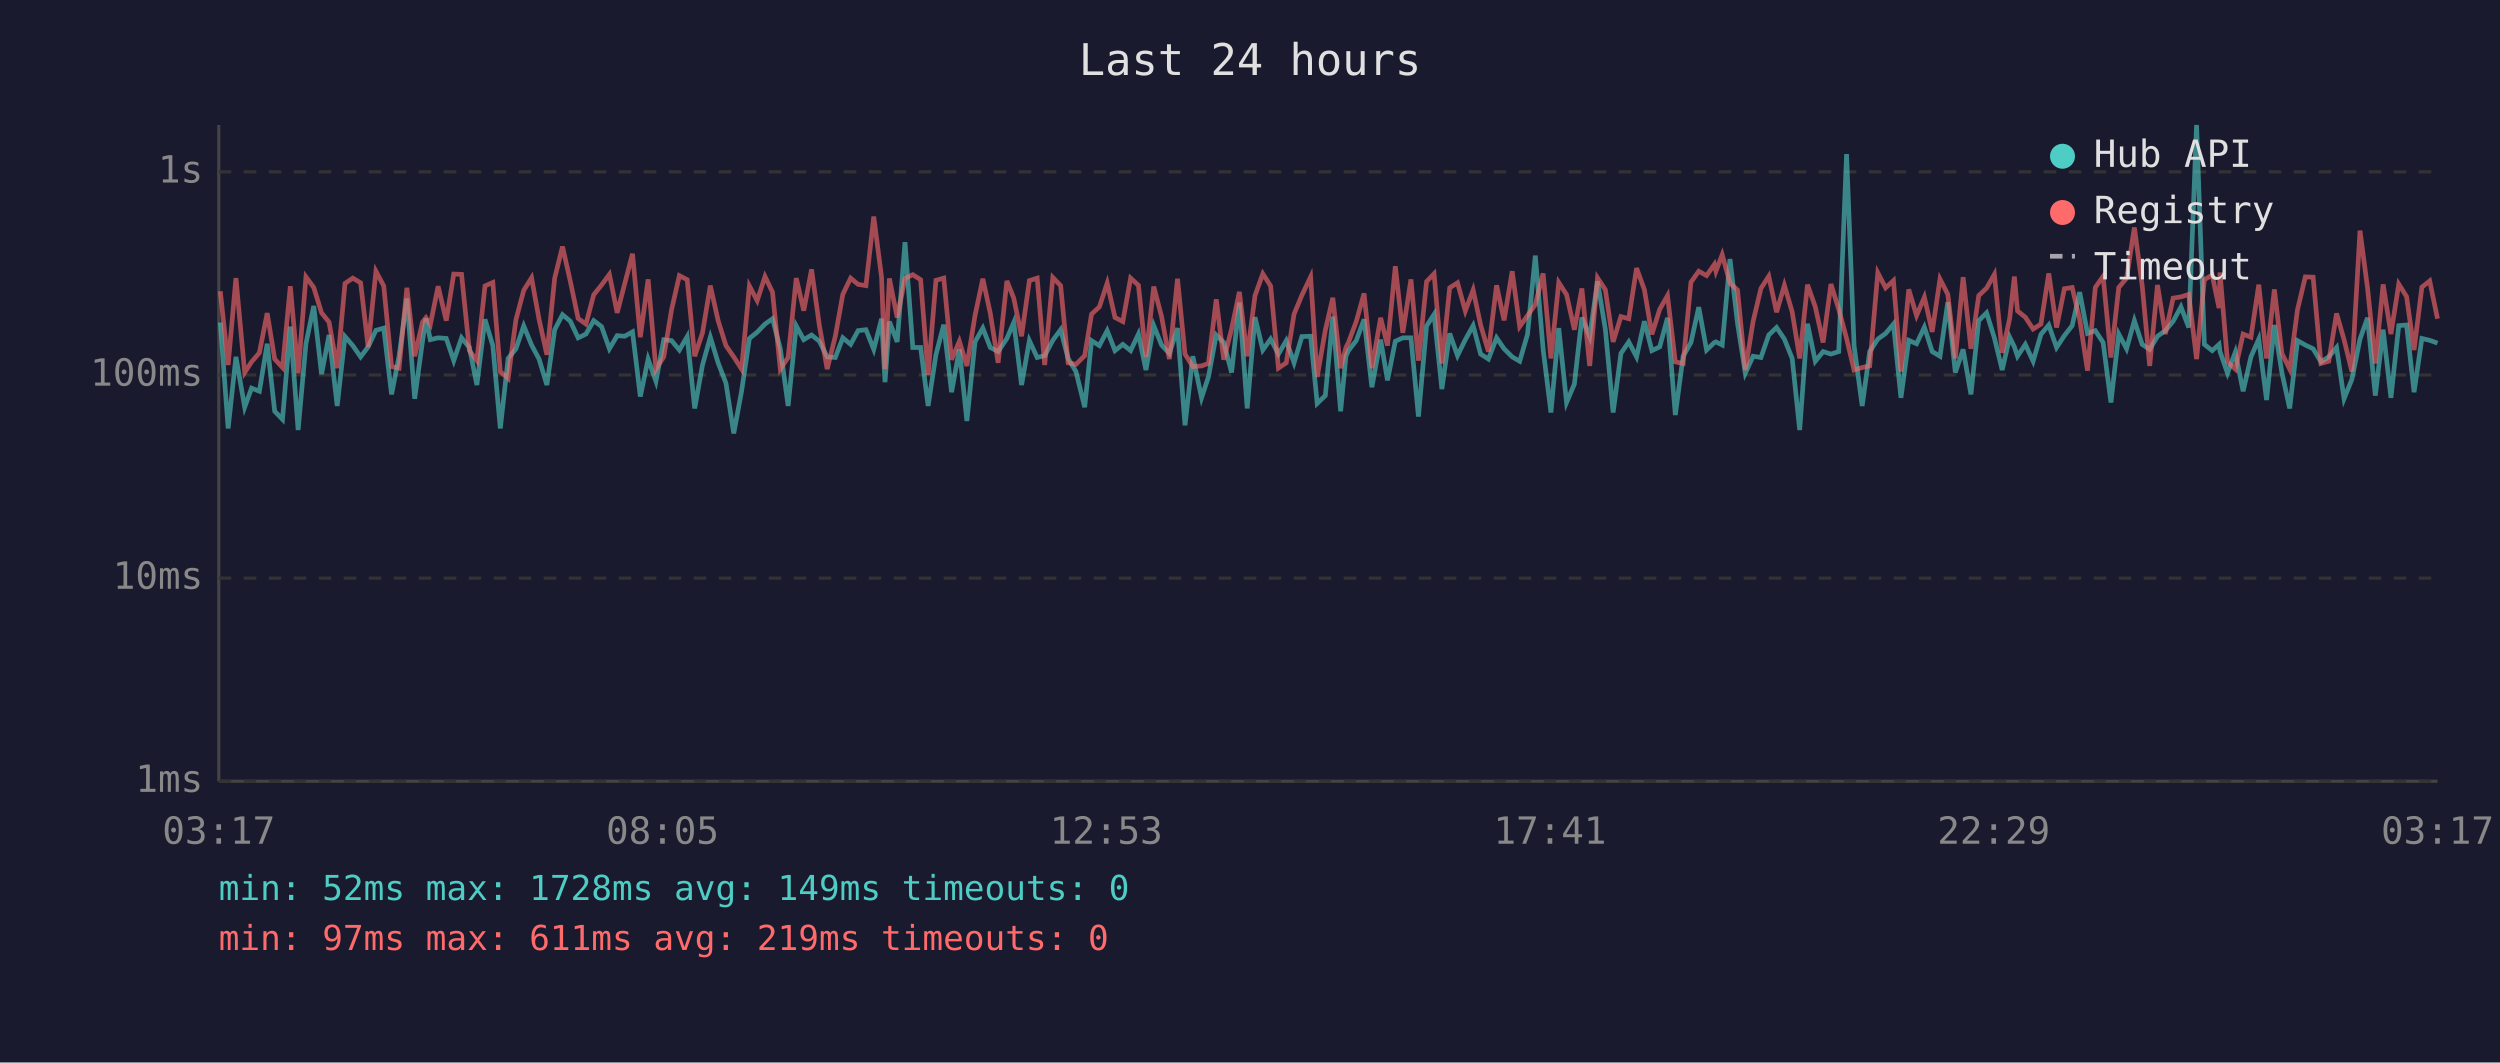
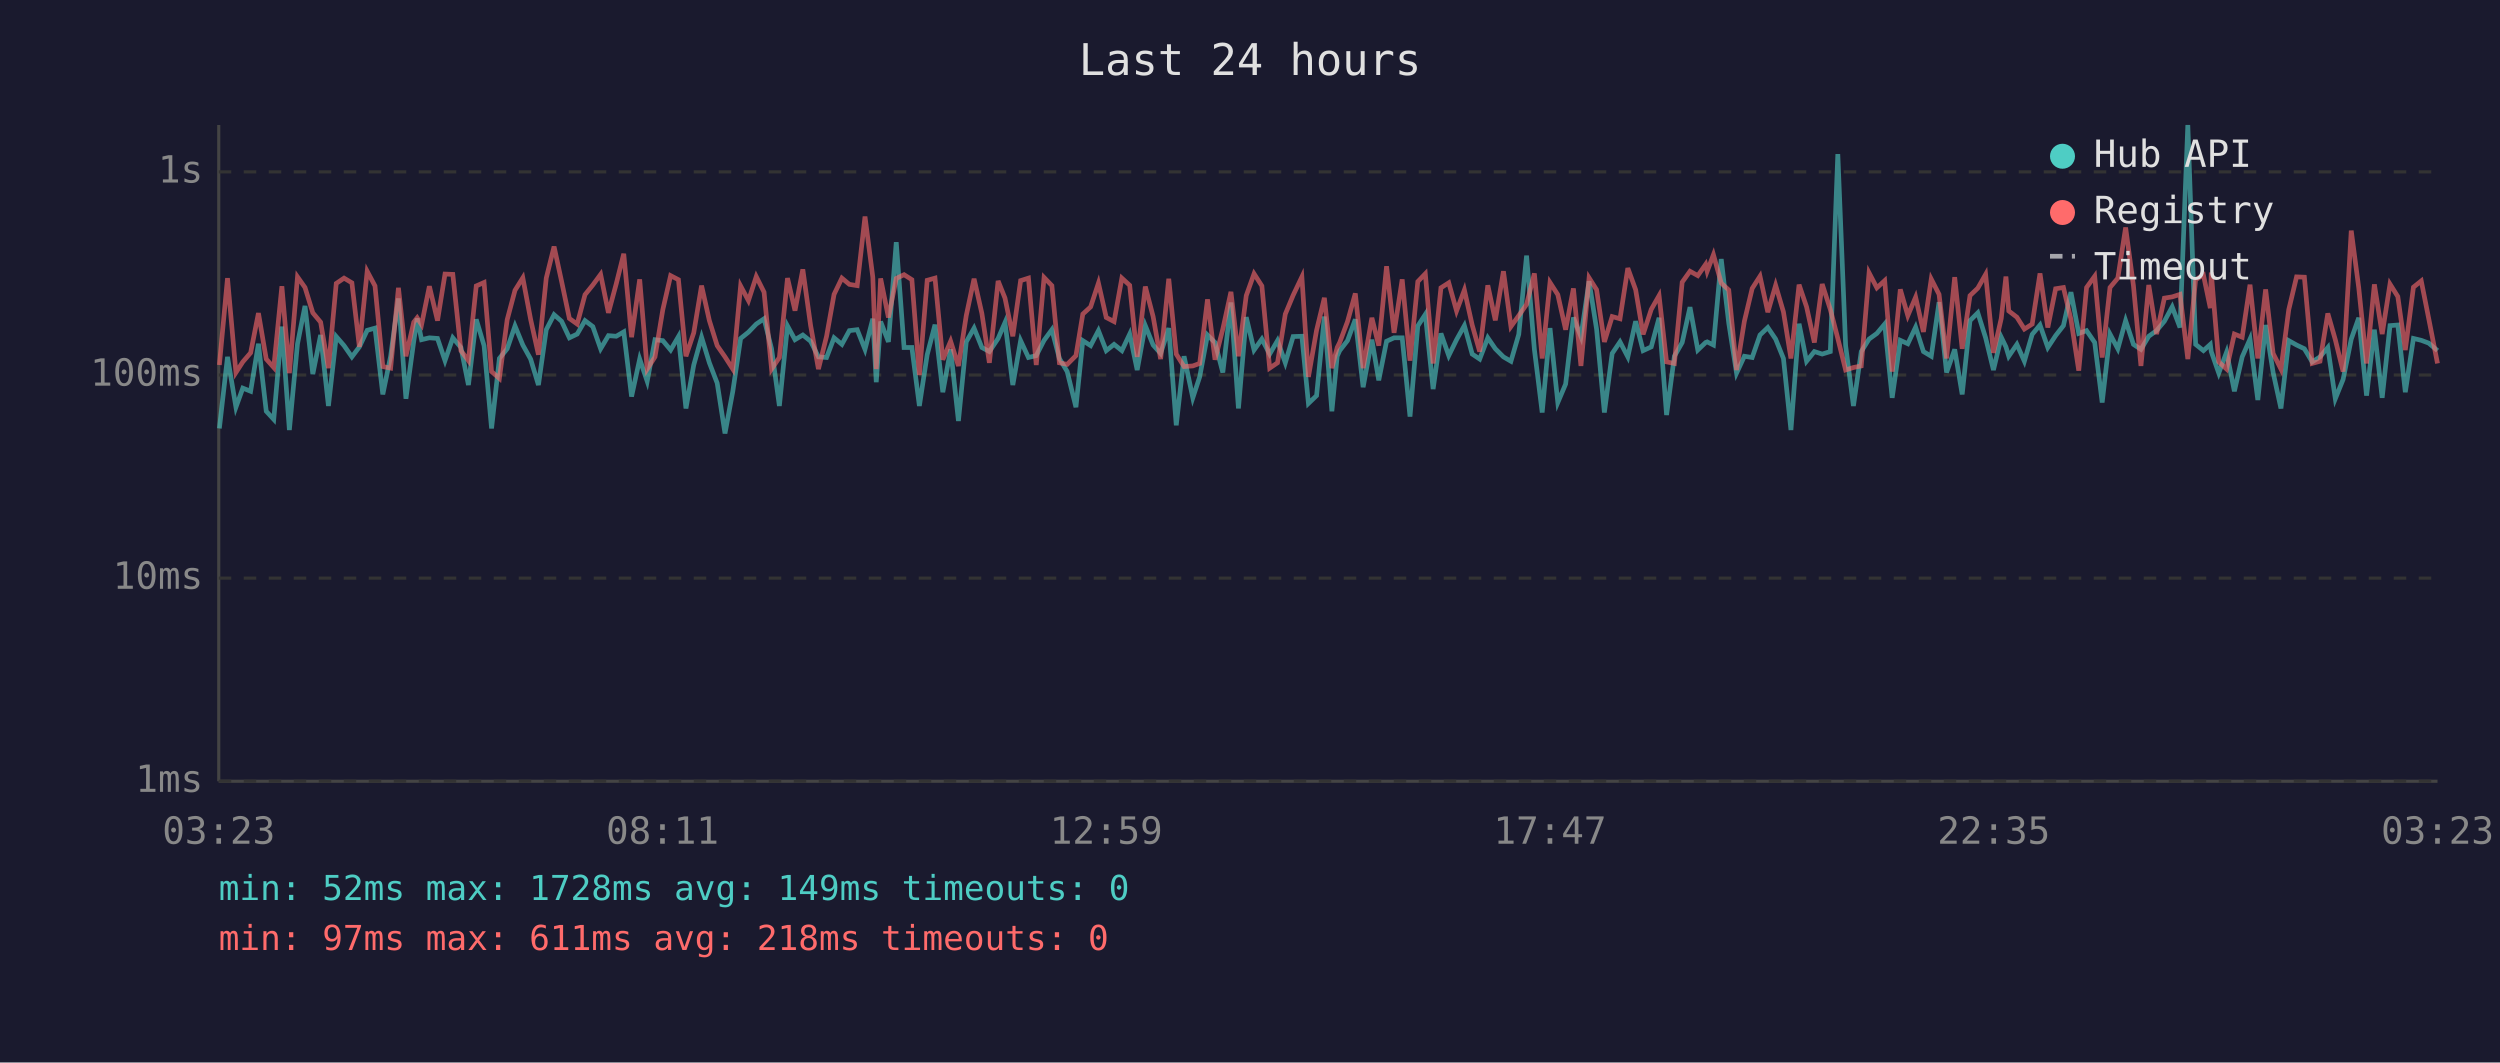
<svg xmlns="http://www.w3.org/2000/svg" viewBox="0 0 800 340" font-family="monospace" font-size="12">
  <rect width="800" height="340" fill="#1a1a2e" />
  <text x="400" y="24" fill="#e0e0e0" font-size="14" text-anchor="middle">Last 24 hours</text>
  <line x1="70" y1="40" x2="70" y2="250" stroke="#444" stroke-width="1" />
  <line x1="70" y1="250" x2="780" y2="250" stroke="#444" stroke-width="1" />
  <line x1="70" y1="250" x2="780" y2="250" stroke="#333" stroke-width="1" stroke-dasharray="4" />
  <text x="65" y="250" fill="#888" text-anchor="end" dominant-baseline="middle">1ms</text>
  <line x1="70" y1="185" x2="780" y2="185" stroke="#333" stroke-width="1" stroke-dasharray="4" />
  <text x="65" y="185" fill="#888" text-anchor="end" dominant-baseline="middle">10ms</text>
  <line x1="70" y1="120" x2="780" y2="120" stroke="#333" stroke-width="1" stroke-dasharray="4" />
  <text x="65" y="120" fill="#888" text-anchor="end" dominant-baseline="middle">100ms</text>
  <line x1="70" y1="55" x2="780" y2="55" stroke="#333" stroke-width="1" stroke-dasharray="4" />
  <text x="65" y="55" fill="#888" text-anchor="end" dominant-baseline="middle">1s</text>
-   <text x="70" y="270" fill="#888" text-anchor="middle">03:17</text>
-   <text x="212" y="270" fill="#888" text-anchor="middle">08:05</text>
-   <text x="354" y="270" fill="#888" text-anchor="middle">12:53</text>
-   <text x="496" y="270" fill="#888" text-anchor="middle">17:41</text>
-   <text x="638" y="270" fill="#888" text-anchor="middle">22:29</text>
-   <text x="780" y="270" fill="#888" text-anchor="middle">03:17</text>
-   <polyline points="70.5,103.2 73.0,137.1 75.5,114.2 78.3,130.3 80.5,124.2 83.0,125.2 85.5,110.0 87.9,131.6 90.4,134.2 92.9,104.5 95.4,137.6 97.9,110.0 100.4,97.9 102.9,119.7 105.3,107.2 107.9,129.9 110.4,107.7 112.9,110.6 115.4,114.2 117.8,111.0 120.3,105.7 122.8,105.0 125.3,126.2 127.7,114.0 130.2,95.5 132.7,127.6 135.2,109.2 136.3,101.9 137.7,108.7 140.2,108.1 142.8,108.3 145.2,115.4 147.7,108.1 150.2,111.2 152.6,123.2 155.2,102.2 157.7,110.6 160.1,137.1 162.6,114.7 165.1,111.6 167.6,104.3 170.1,110.4 172.5,114.9 175.0,123.2 177.5,105.5 180.0,100.7 182.5,102.8 185.0,108.1 187.5,106.9 190.0,102.6 192.5,104.5 195.0,111.6 197.5,107.4 199.9,107.6 202.4,106.2 204.9,126.9 207.4,114.9 209.9,122.0 212.4,108.7 214.9,109.0 217.4,112.0 219.9,107.7 222.3,130.7 224.8,116.8 227.3,107.9 229.8,116.1 232.3,122.6 234.8,138.7 237.3,125.2 239.8,108.3 242.3,106.3 244.8,103.7 247.2,102.0 249.7,111.6 252.2,129.9 254.8,104.3 257.2,108.7 259.7,107.2 262.2,109.2 264.7,114.2 267.3,114.4 269.7,108.1 272.2,110.2 274.6,105.8 277.1,105.5 279.6,111.8 282.1,102.0 283.2,122.3 284.6,102.9 287.1,109.4 289.6,77.5 292.1,111.2 294.6,111.2 297.0,129.9 299.5,113.5 302.0,103.9 304.5,125.5 307.0,111.8 309.4,134.7 312.0,109.4 314.5,105.0 316.9,111.2 319.4,112.5 322.2,108.3 324.4,103.2 326.9,123.2 329.4,109.0 331.9,114.4 334.3,113.8 336.9,108.9 339.4,105.5 341.8,114.7 344.3,118.9 347.1,130.3 349.3,109.0 351.8,110.6 354.3,105.8 356.8,112.2 359.3,110.2 361.8,112.2 364.3,106.9 366.7,118.4 369.2,104.2 371.7,110.4 374.2,113.1 376.8,105.0 379.2,136.1 381.7,114.0 384.5,127.3 386.7,120.6 389.2,107.2 391.6,109.6 394.1,119.2 396.6,96.8 399.1,130.7 401.6,101.5 404.1,112.0 406.6,108.5 409.1,113.3 411.6,109.0 414.1,116.1 416.6,107.7 419.4,107.6 421.5,129.1 424.1,126.6 426.5,101.3 429.0,131.6 430.7,114.0 431.5,112.2 434.0,109.0 436.5,102.2 439.0,123.9 441.8,108.7 444.0,121.7 446.5,109.2 448.9,108.1 451.5,108.1 453.9,133.3 456.5,104.3 458.9,100.6 461.4,124.5 463.9,106.7 466.4,113.8 468.9,108.7 471.4,104.2 473.8,113.3 476.3,114.9 478.9,108.1 481.3,111.6 483.9,114.2 486.3,115.6 488.8,107.0 491.3,81.8 493.8,111.8 496.3,132.0 498.8,105.0 501.3,128.8 503.8,122.9 506.2,101.6 508.7,107.7 511.2,90.0 513.7,105.3 516.2,132.0 518.7,113.1 521.2,109.4 523.7,114.2 526.2,102.8 528.6,112.2 531.1,111.0 533.6,101.7 536.1,132.8 538.6,114.0 541.1,109.6 543.6,98.3 546.1,112.0 548.6,109.6 549.1,109.4 551.1,110.4 553.6,82.9 556.0,103.4 558.5,119.4 561.0,114.0 563.5,114.4 566.0,107.2 568.5,104.8 571.0,108.5 573.5,114.7 575.9,137.6 578.4,103.6 580.9,115.6 583.4,112.5 585.9,113.3 588.4,112.5 590.9,49.3 593.3,110.6 595.9,129.9 598.3,112.5 600.9,108.5 603.4,106.7 605.9,103.7 608.3,127.3 610.8,108.9 613.3,110.0 615.8,104.7 618.3,112.5 620.8,114.0 623.3,96.7 625.7,119.2 628.2,111.8 630.7,126.2 633.2,102.6 635.7,100.1 638.2,108.1 640.7,118.4 643.1,107.9 644.6,111.0 645.6,114.0 648.1,110.2 650.6,115.6 653.1,107.0 655.6,104.0 658.1,111.2 660.6,107.4 663.1,104.2 665.5,93.5 668.0,106.7 670.5,105.8 673.0,109.6 675.5,128.8 678.0,106.9 680.5,111.6 683.0,102.6 685.5,110.2 687.9,111.8 690.4,107.6 692.9,105.8 695.4,102.8 697.9,98.2 700.4,104.8 702.9,40.0 705.4,110.2 707.9,112.2 710.1,110.2 710.4,112.5 712.8,119.4 715.3,112.7 717.8,125.2 720.3,114.2 722.8,108.5 725.3,128.0 727.8,104.0 730.2,119.2 732.7,130.7 735.2,109.0 737.7,110.4 740.2,111.6 742.7,115.8 745.2,114.2 747.7,111.2 750.1,127.6 752.6,121.4 755.2,108.5 757.6,101.7 760.1,126.6 762.6,105.5 765.1,127.3 767.6,104.2 770.1,104.0 772.5,125.5 775.0,108.3 777.5,108.9 780.0,109.8" fill="none" stroke="#4ecdc4" stroke-width="1.5" opacity="0.6" />
-   <polyline points="70.5,93.2 73.0,116.8 75.5,89.0 78.3,119.2 80.5,115.8 83.0,112.9 85.5,100.2 87.9,114.9 90.4,117.6 92.9,91.6 95.4,119.4 97.9,88.6 100.4,92.0 102.9,100.1 105.3,103.1 107.9,117.8 110.4,90.7 112.9,89.0 115.4,90.5 117.8,111.0 120.3,86.8 122.8,91.5 125.3,117.3 127.7,117.8 130.2,92.1 132.7,114.0 135.2,103.1 136.3,101.7 137.7,103.9 140.2,91.6 142.8,102.6 145.2,87.7 147.7,87.8 150.2,112.2 152.6,115.4 155.2,91.5 157.7,90.4 160.1,118.9 162.6,121.1 165.1,102.3 167.6,92.9 170.1,88.9 172.5,102.2 175.0,113.5 177.5,89.0 180.0,78.9 182.5,90.0 185.0,101.9 187.5,103.7 190.0,94.3 192.5,91.2 195.0,87.8 197.5,100.1 199.9,90.8 202.4,81.2 204.9,107.9 207.4,89.4 209.9,118.1 212.4,114.2 214.9,99.1 217.4,88.2 219.9,89.5 222.3,114.0 224.8,106.5 227.3,91.4 229.8,102.6 232.3,110.6 234.8,114.2 237.3,118.1 239.8,91.5 242.3,96.2 244.8,88.5 247.2,93.5 249.7,118.1 252.2,114.4 254.8,89.0 257.2,99.4 259.7,86.2 262.2,104.2 264.7,118.1 267.3,107.6 269.7,94.2 272.2,89.0 274.6,91.0 277.1,91.4 279.6,69.3 282.1,88.7 283.2,118.1 284.6,89.1 287.1,101.6 289.6,89.1 292.1,87.9 294.6,89.5 297.0,120.0 299.5,89.7 302.0,89.0 304.5,115.1 307.0,109.2 309.4,117.1 312.0,101.0 314.5,89.2 316.9,100.3 319.4,116.1 322.2,89.9 324.4,95.4 326.9,107.6 329.4,89.8 331.9,89.0 334.3,116.8 336.9,88.8 339.4,91.4 341.8,116.1 344.3,116.6 347.1,113.8 349.3,100.5 351.8,98.2 354.3,90.6 356.8,101.6 359.3,102.9 361.8,89.0 364.3,91.3 366.7,114.2 369.2,91.7 371.7,101.3 374.2,114.9 376.8,89.2 379.2,113.3 381.7,117.3 384.5,117.1 386.7,116.3 389.2,95.8 391.6,115.1 394.1,105.3 396.6,93.4 399.1,114.0 401.6,94.6 404.1,87.6 406.6,91.5 409.1,117.8 411.6,116.1 414.1,100.5 416.6,94.5 419.4,88.6 421.5,120.6 424.1,105.7 426.5,95.3 429.0,117.8 430.7,111.2 431.5,109.6 434.0,102.9 436.5,93.9 439.0,117.8 441.8,101.7 444.0,110.6 446.5,85.2 448.9,106.5 451.5,89.4 453.9,115.4 456.5,90.1 458.9,87.6 461.4,116.3 463.9,92.1 466.4,90.5 468.9,99.5 471.4,92.8 473.8,104.0 476.3,112.5 478.9,91.3 481.3,102.5 483.9,86.8 486.3,104.5 488.8,101.0 491.3,97.4 493.8,87.5 496.3,114.7 498.8,90.4 501.3,94.3 503.8,105.5 506.2,92.3 508.7,117.1 511.2,88.9 513.7,92.7 516.2,109.4 518.7,101.3 521.2,102.0 523.7,85.8 526.2,92.7 528.6,107.0 531.1,99.0 533.6,94.6 536.1,115.8 538.6,116.3 541.1,90.3 543.6,86.8 546.1,88.2 548.6,84.6 549.1,86.8 551.1,81.5 553.6,90.6 556.0,92.8 558.5,118.4 561.0,102.8 563.5,92.3 566.0,88.4 568.5,99.9 571.0,91.3 573.5,99.8 575.9,114.7 578.4,91.1 580.9,98.2 583.4,109.6 585.9,90.9 588.4,99.0 590.9,108.3 593.3,118.4 595.9,117.6 598.3,117.1 600.9,87.3 603.4,92.1 605.9,89.8 608.3,118.9 610.8,92.6 613.3,101.0 615.8,95.1 618.3,106.2 620.8,89.3 623.3,94.2 625.7,114.7 628.2,88.7 630.7,111.6 633.2,94.6 635.7,92.2 638.2,87.8 640.7,112.9 643.1,101.9 644.6,88.5 645.6,99.5 648.1,101.5 650.6,105.3 653.1,103.7 655.6,87.5 658.1,104.8 660.6,92.4 663.1,92.0 665.5,102.2 668.0,118.6 670.5,92.0 673.0,88.4 675.5,114.4 678.0,92.0 680.5,89.0 683.0,72.8 685.5,91.4 687.9,117.1 690.4,91.2 692.9,106.9 695.4,95.4 697.9,95.0 700.4,94.2 702.9,114.9 705.4,89.5 707.9,88.0 710.1,98.6 710.4,87.2 712.8,115.8 715.3,118.1 717.8,106.9 720.3,107.9 722.8,91.1 725.3,114.7 727.8,92.6 730.2,113.1 732.7,118.1 735.2,99.1 737.7,88.6 740.2,88.7 742.7,116.3 745.2,115.6 747.7,100.3 750.1,108.7 752.6,118.9 755.2,73.8 757.6,92.1 760.1,116.3 762.6,91.0 765.1,106.9 767.6,90.9 770.1,94.9 772.5,112.0 775.0,91.9 777.5,89.9 780.0,102.0" fill="none" stroke="#ff6b6b" stroke-width="1.5" opacity="0.6" />
+   <text x="70" y="270" fill="#888" text-anchor="middle">03:23</text>
+   <text x="212" y="270" fill="#888" text-anchor="middle">08:11</text>
+   <text x="354" y="270" fill="#888" text-anchor="middle">12:59</text>
+   <text x="496" y="270" fill="#888" text-anchor="middle">17:47</text>
+   <text x="638" y="270" fill="#888" text-anchor="middle">22:35</text>
+   <text x="780" y="270" fill="#888" text-anchor="middle">03:23</text>
+   <polyline points="70.2,137.1 72.8,114.2 75.5,130.3 77.7,124.2 80.2,125.2 82.7,110.0 85.2,131.6 87.6,134.2 90.2,104.5 92.6,137.6 95.2,110.0 97.6,97.9 100.1,119.7 102.6,107.2 105.1,129.9 107.6,107.7 110.1,110.6 112.6,114.2 115.0,111.0 117.5,105.7 120.0,105.0 122.5,126.2 125.0,114.0 127.5,95.5 129.9,127.6 132.4,109.2 133.5,101.9 134.9,108.7 137.4,108.1 140.0,108.3 142.4,115.4 144.9,108.1 147.5,111.2 149.9,123.2 152.4,102.2 154.9,110.6 157.3,137.1 159.8,114.7 162.3,111.6 164.8,104.3 167.3,110.4 169.8,114.9 172.3,123.2 174.8,105.5 177.3,100.7 179.7,102.8 182.2,108.1 184.7,106.9 187.2,102.6 189.7,104.5 192.2,111.6 194.7,107.4 197.2,107.6 199.6,106.2 202.1,126.9 204.7,114.9 207.1,122.0 209.6,108.7 212.1,109.0 214.6,112.0 217.1,107.7 219.5,130.7 222.0,116.8 224.5,107.9 227.0,116.1 229.5,122.6 232.0,138.7 234.5,125.2 237.0,108.3 239.5,106.3 242.0,103.7 244.5,102.0 246.9,111.6 249.4,129.9 252.0,104.3 254.4,108.7 256.9,107.2 259.4,109.2 261.9,114.2 264.5,114.4 266.9,108.1 269.4,110.2 271.8,105.8 274.3,105.5 276.8,111.8 279.3,102.0 280.4,122.3 281.8,102.9 284.3,109.4 286.8,77.5 289.3,111.2 291.8,111.2 294.2,129.9 296.7,113.5 299.2,103.9 301.7,125.5 304.2,111.8 306.7,134.7 309.2,109.4 311.7,105.0 314.2,111.2 316.6,112.5 319.4,108.3 321.6,103.2 324.1,123.2 326.6,109.0 329.1,114.4 331.6,113.8 334.1,108.9 336.6,105.5 339.0,114.7 341.5,118.9 344.3,130.3 346.5,109.0 349.0,110.6 351.5,105.8 354.0,112.2 356.5,110.2 359.0,112.2 361.5,106.9 363.9,118.4 366.5,104.2 369.0,110.4 371.4,113.1 374.0,105.0 376.4,136.1 378.9,114.0 381.7,127.3 383.9,120.6 386.4,107.2 388.8,109.6 391.3,119.2 393.9,96.8 396.3,130.7 398.8,101.5 401.3,112.0 403.8,108.5 406.3,113.3 408.8,109.0 411.3,116.1 413.8,107.7 416.6,107.6 418.7,129.1 421.3,126.6 423.8,101.3 426.2,131.6 427.9,114.0 428.7,112.2 431.2,109.0 433.7,102.2 436.2,123.9 439.0,108.7 441.2,121.7 443.7,109.2 446.1,108.1 448.7,108.1 451.2,133.3 453.7,104.3 456.1,100.6 458.6,124.5 461.1,106.7 463.6,113.8 466.1,108.7 468.6,104.2 471.1,113.3 473.5,114.9 476.1,108.1 478.5,111.6 481.1,114.2 483.5,115.6 486.0,107.0 488.5,81.8 491.0,111.8 493.5,132.0 496.0,105.0 498.5,128.8 501.0,122.9 503.5,101.6 505.9,107.7 508.5,90.0 510.9,105.3 513.4,132.0 515.9,113.1 518.4,109.4 520.9,114.2 523.4,102.8 525.8,112.2 528.4,111.0 530.9,101.7 533.3,132.8 535.8,114.0 538.3,109.6 540.8,98.3 543.3,112.0 545.8,109.6 546.3,109.4 548.3,110.4 550.8,82.9 553.2,103.4 555.7,119.4 558.2,114.0 560.7,114.4 563.2,107.2 565.7,104.8 568.2,108.5 570.7,114.7 573.1,137.6 575.7,103.6 578.1,115.6 580.6,112.5 583.1,113.3 585.7,112.5 588.1,49.3 590.6,110.6 593.1,129.9 595.6,112.5 598.1,108.5 600.6,106.7 603.1,103.7 605.5,127.3 608.1,108.9 610.5,110.0 613.0,104.7 615.5,112.5 618.0,114.0 620.5,96.7 622.9,119.2 625.5,111.8 627.9,126.2 630.4,102.6 632.9,100.1 635.4,108.1 637.9,118.4 640.4,107.9 641.9,111.0 642.8,114.0 645.4,110.2 647.8,115.6 650.3,107.0 652.8,104.0 655.3,111.2 657.8,107.4 660.3,104.2 662.7,93.5 665.2,106.7 667.7,105.8 670.3,109.6 672.7,128.8 675.2,106.9 677.7,111.6 680.2,102.6 682.7,110.2 685.1,111.8 687.6,107.6 690.1,105.8 692.6,102.8 695.1,98.2 697.6,104.8 700.1,40.0 702.6,110.2 705.1,112.2 707.3,110.2 707.6,112.5 710.0,119.4 712.5,112.7 715.0,125.2 717.5,114.2 720.0,108.5 722.5,128.0 725.0,104.0 727.4,119.2 729.9,130.7 732.4,109.0 734.9,110.4 737.4,111.6 739.9,115.8 742.4,114.2 744.9,111.2 747.3,127.6 749.8,121.4 752.4,108.5 754.8,101.7 757.3,126.6 759.8,105.5 762.3,127.3 764.8,104.2 767.3,104.0 769.7,125.5 772.3,108.3 774.8,108.9 777.2,109.8 780.0,112.2" fill="none" stroke="#4ecdc4" stroke-width="1.5" opacity="0.6" />
+   <polyline points="70.2,116.8 72.8,89.0 75.5,119.2 77.7,115.8 80.2,112.9 82.7,100.2 85.2,114.9 87.6,117.6 90.2,91.6 92.6,119.4 95.2,88.6 97.6,92.0 100.1,100.1 102.6,103.1 105.1,117.8 107.6,90.7 110.1,89.0 112.6,90.5 115.0,111.0 117.5,86.8 120.0,91.5 122.5,117.3 125.0,117.8 127.5,92.1 129.9,114.0 132.4,103.1 133.5,101.7 134.9,103.9 137.4,91.6 140.0,102.6 142.4,87.7 144.9,87.8 147.5,112.2 149.9,115.4 152.4,91.5 154.9,90.4 157.3,118.9 159.8,121.1 162.3,102.3 164.8,92.9 167.3,88.9 169.8,102.2 172.3,113.5 174.8,89.0 177.3,78.9 179.7,90.0 182.2,101.9 184.7,103.7 187.2,94.3 189.7,91.2 192.2,87.8 194.7,100.1 197.2,90.8 199.6,81.2 202.1,107.9 204.7,89.4 207.1,118.1 209.6,114.2 212.1,99.1 214.6,88.2 217.1,89.5 219.5,114.0 222.0,106.5 224.5,91.4 227.0,102.6 229.5,110.6 232.0,114.2 234.5,118.1 237.0,91.5 239.5,96.2 242.0,88.5 244.5,93.5 246.9,118.1 249.4,114.4 252.0,89.0 254.4,99.4 256.9,86.2 259.4,104.2 261.9,118.1 264.5,107.6 266.9,94.2 269.4,89.0 271.8,91.0 274.3,91.4 276.8,69.3 279.3,88.7 280.4,118.1 281.8,89.1 284.3,101.6 286.8,89.1 289.3,87.9 291.8,89.5 294.2,120.0 296.7,89.7 299.2,89.0 301.7,115.1 304.2,109.2 306.7,117.1 309.2,101.0 311.7,89.2 314.2,100.3 316.6,116.1 319.4,89.9 321.6,95.4 324.1,107.6 326.6,89.8 329.1,89.0 331.6,116.8 334.1,88.8 336.6,91.4 339.0,116.1 341.5,116.6 344.3,113.8 346.5,100.5 349.0,98.2 351.5,90.6 354.0,101.6 356.5,102.9 359.0,89.0 361.5,91.3 363.9,114.2 366.5,91.7 369.0,101.3 371.4,114.9 374.0,89.2 376.4,113.3 378.9,117.3 381.7,117.1 383.9,116.3 386.4,95.8 388.8,115.1 391.3,105.3 393.9,93.4 396.3,114.0 398.8,94.6 401.3,87.6 403.8,91.5 406.3,117.8 408.8,116.1 411.3,100.5 413.8,94.5 416.6,88.6 418.7,120.6 421.3,105.7 423.8,95.3 426.2,117.8 427.9,111.2 428.7,109.6 431.2,102.9 433.7,93.9 436.2,117.8 439.0,101.7 441.2,110.6 443.7,85.2 446.1,106.5 448.7,89.4 451.2,115.4 453.7,90.1 456.1,87.6 458.6,116.3 461.1,92.1 463.6,90.5 466.1,99.5 468.6,92.8 471.1,104.0 473.5,112.5 476.1,91.3 478.5,102.5 481.1,86.8 483.5,104.5 486.0,101.0 488.5,97.4 491.0,87.5 493.5,114.7 496.0,90.4 498.5,94.3 501.0,105.5 503.5,92.3 505.9,117.1 508.5,88.9 510.9,92.7 513.4,109.4 515.9,101.3 518.4,102.0 520.9,85.8 523.4,92.7 525.8,107.0 528.4,99.0 530.9,94.6 533.3,115.8 535.8,116.3 538.3,90.3 540.8,86.8 543.3,88.2 545.8,84.6 546.3,86.8 548.3,81.5 550.8,90.6 553.2,92.8 555.7,118.4 558.2,102.8 560.7,92.3 563.2,88.4 565.7,99.9 568.2,91.3 570.7,99.8 573.1,114.7 575.7,91.1 578.1,98.2 580.6,109.6 583.1,90.9 585.7,99.0 588.1,108.3 590.6,118.4 593.1,117.6 595.6,117.1 598.1,87.3 600.6,92.1 603.1,89.8 605.5,118.9 608.1,92.6 610.5,101.0 613.0,95.1 615.5,106.2 618.0,89.3 620.5,94.2 622.9,114.7 625.5,88.7 627.9,111.6 630.4,94.6 632.9,92.2 635.4,87.8 637.9,112.9 640.4,101.9 641.9,88.5 642.8,99.5 645.4,101.5 647.8,105.3 650.3,103.7 652.8,87.5 655.3,104.8 657.8,92.4 660.3,92.0 662.7,102.2 665.2,118.6 667.7,92.0 670.3,88.4 672.7,114.4 675.2,92.0 677.7,89.0 680.2,72.8 682.7,91.4 685.1,117.1 687.6,91.2 690.1,106.9 692.6,95.4 695.1,95.0 697.6,94.2 700.1,114.9 702.6,89.5 705.1,88.0 707.3,98.6 707.6,87.2 710.0,115.8 712.5,118.1 715.0,106.9 717.5,107.9 720.0,91.1 722.5,114.7 725.0,92.6 727.4,113.1 729.9,118.1 732.4,99.1 734.9,88.6 737.4,88.7 739.9,116.3 742.4,115.6 744.9,100.3 747.3,108.7 749.8,118.9 752.4,73.8 754.8,92.1 757.3,116.3 759.8,91.0 762.3,106.9 764.8,90.9 767.3,94.9 769.7,112.0 772.3,91.9 774.8,89.9 777.2,102.0 780.0,116.3" fill="none" stroke="#ff6b6b" stroke-width="1.5" opacity="0.6" />
  <circle cx="660" cy="50" r="4" fill="#4ecdc4" />
  <text x="670" y="50" fill="#e0e0e0" dominant-baseline="middle">Hub API</text>
  <circle cx="660" cy="68" r="4" fill="#ff6b6b" />
  <text x="670" y="68" fill="#e0e0e0" dominant-baseline="middle">Registry</text>
  <line x1="656" y1="82" x2="664" y2="82" stroke="#e0e0e0" stroke-width="1.5" stroke-dasharray="4,3" opacity="0.7" />
  <text x="670" y="86" fill="#e0e0e0" dominant-baseline="middle">Timeout</text>
  <text x="70" y="288" fill="#4ecdc4" font-size="11">min: 52ms  max: 1728ms  avg: 149ms  timeouts: 0</text>
-   <text x="70" y="304" fill="#ff6b6b" font-size="11">min: 97ms  max: 611ms  avg: 219ms  timeouts: 0</text>
+   <text x="70" y="304" fill="#ff6b6b" font-size="11">min: 97ms  max: 611ms  avg: 218ms  timeouts: 0</text>
</svg>
